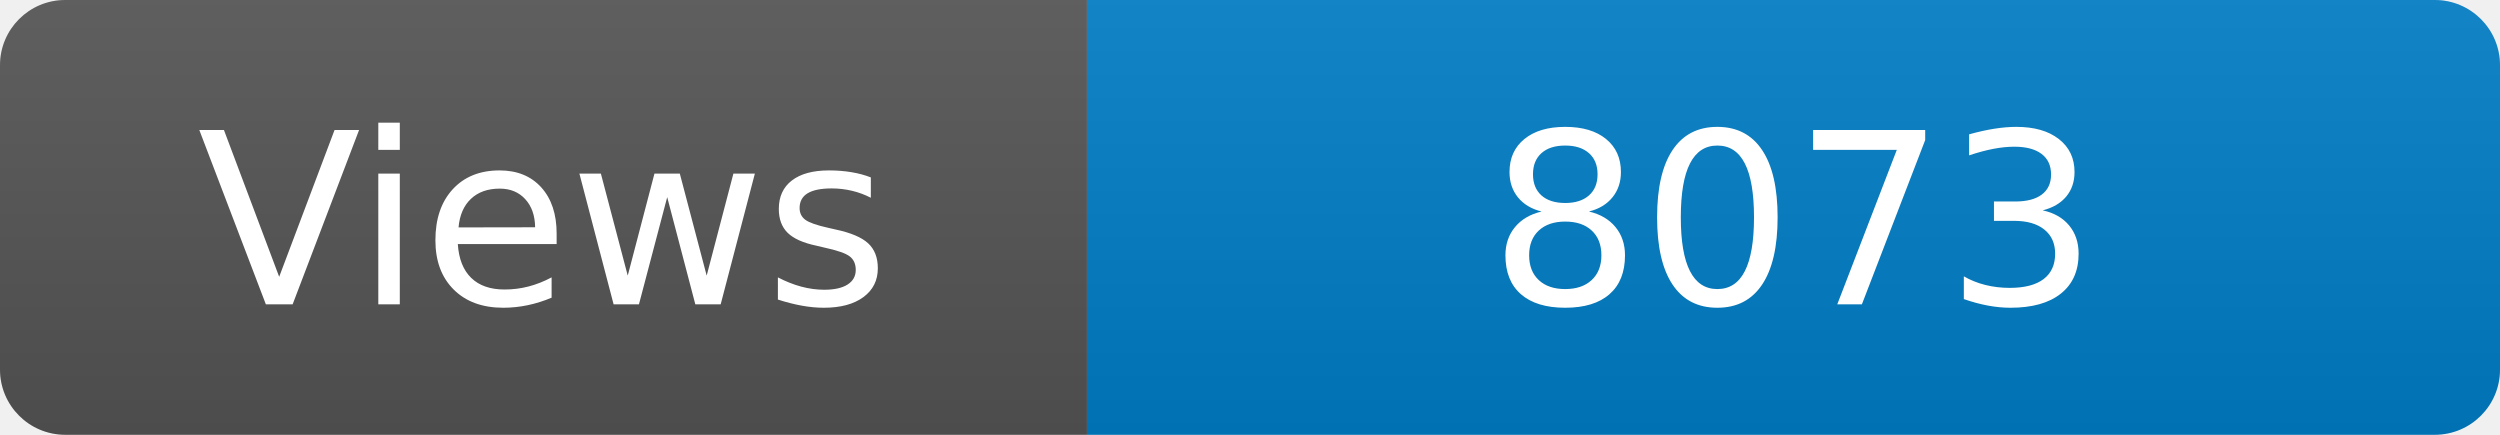
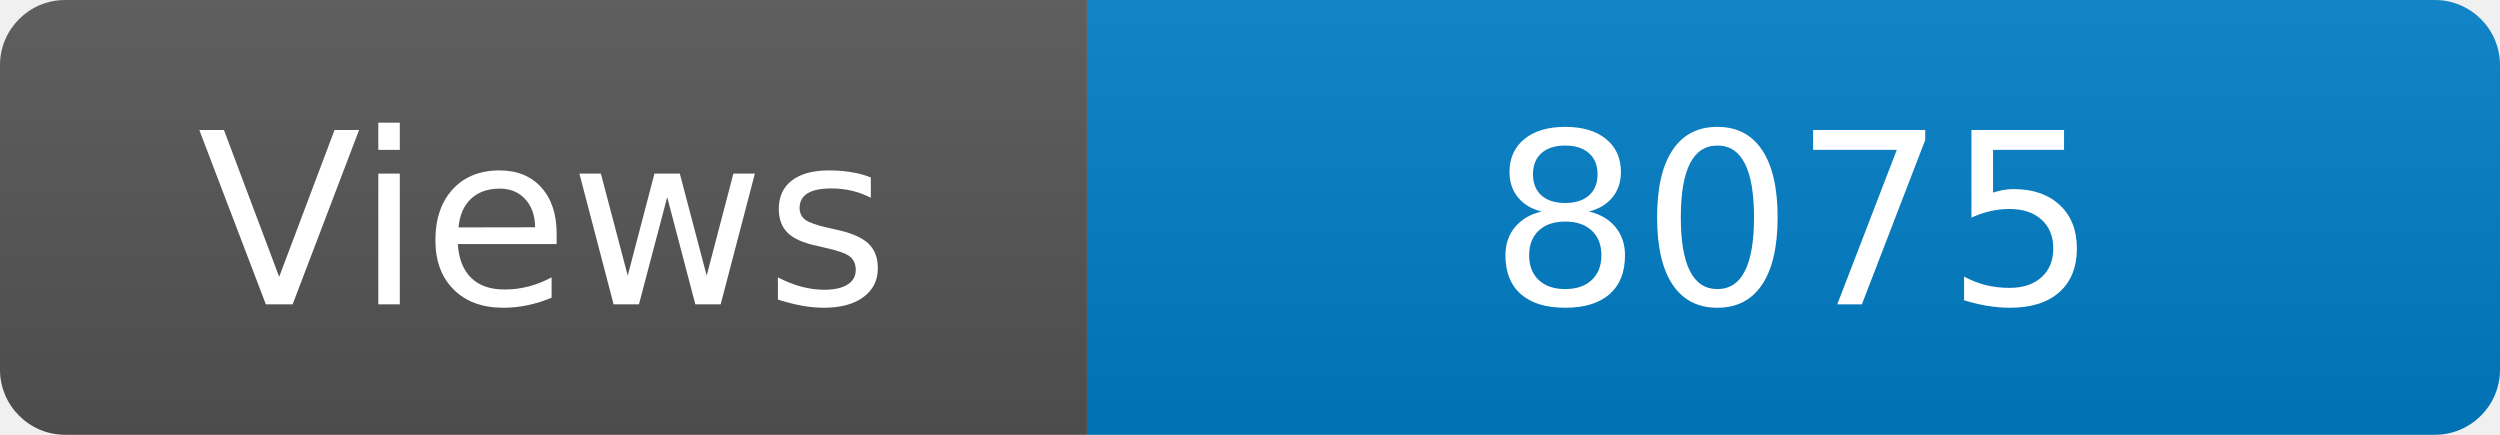
<svg xmlns="http://www.w3.org/2000/svg" width="115" height="20" role="img" aria-label="Maintained?: yes">
  <linearGradient id="s" x2="0" y2="100%">
    <stop offset="0" stop-color="#bbb" stop-opacity=".1" />
    <stop offset="1" stop-opacity=".1" />
  </linearGradient>
  <clipPath id="r">
    <rect width="115" height="20" rx="3" fill="#fff" />
  </clipPath>
  <g clip-path="url(#r)">
    <rect width="50" height="20" fill="#555" />
    <rect x="50" width="160" height="20" fill="#007ec6" />
    <rect width="115" height="20" fill="url(#s)" />
  </g>
  <g fill="#fff" text-anchor="middle" font-family="Verdana,Geneva,DejaVu Sans,sans-serif" font-size="110">
    <text x="250" y="140" transform="scale(.1)" fill="#fff">Views</text>
-     <text x="825" y="140" transform="scale(.1)" fill="#fff">8073</text>
+     <text x="825" y="140" transform="scale(.1)" fill="#fff">8075</text>
  </g>
</svg>
